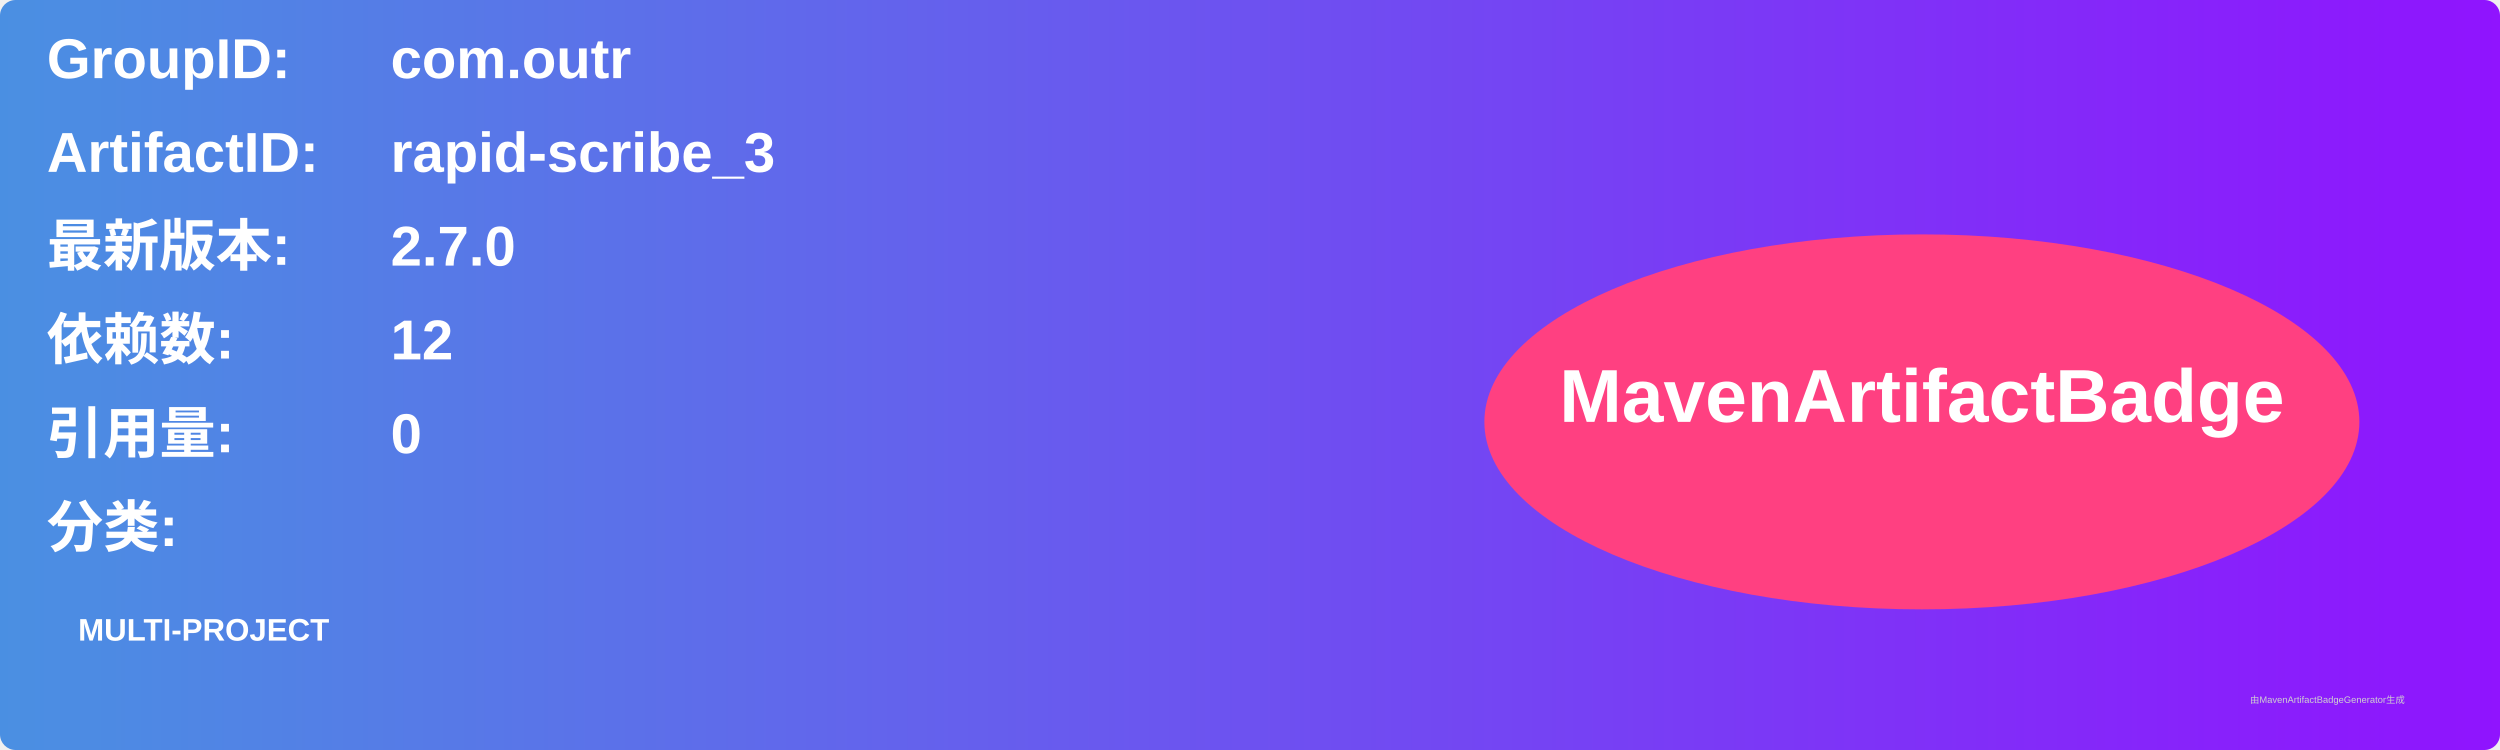
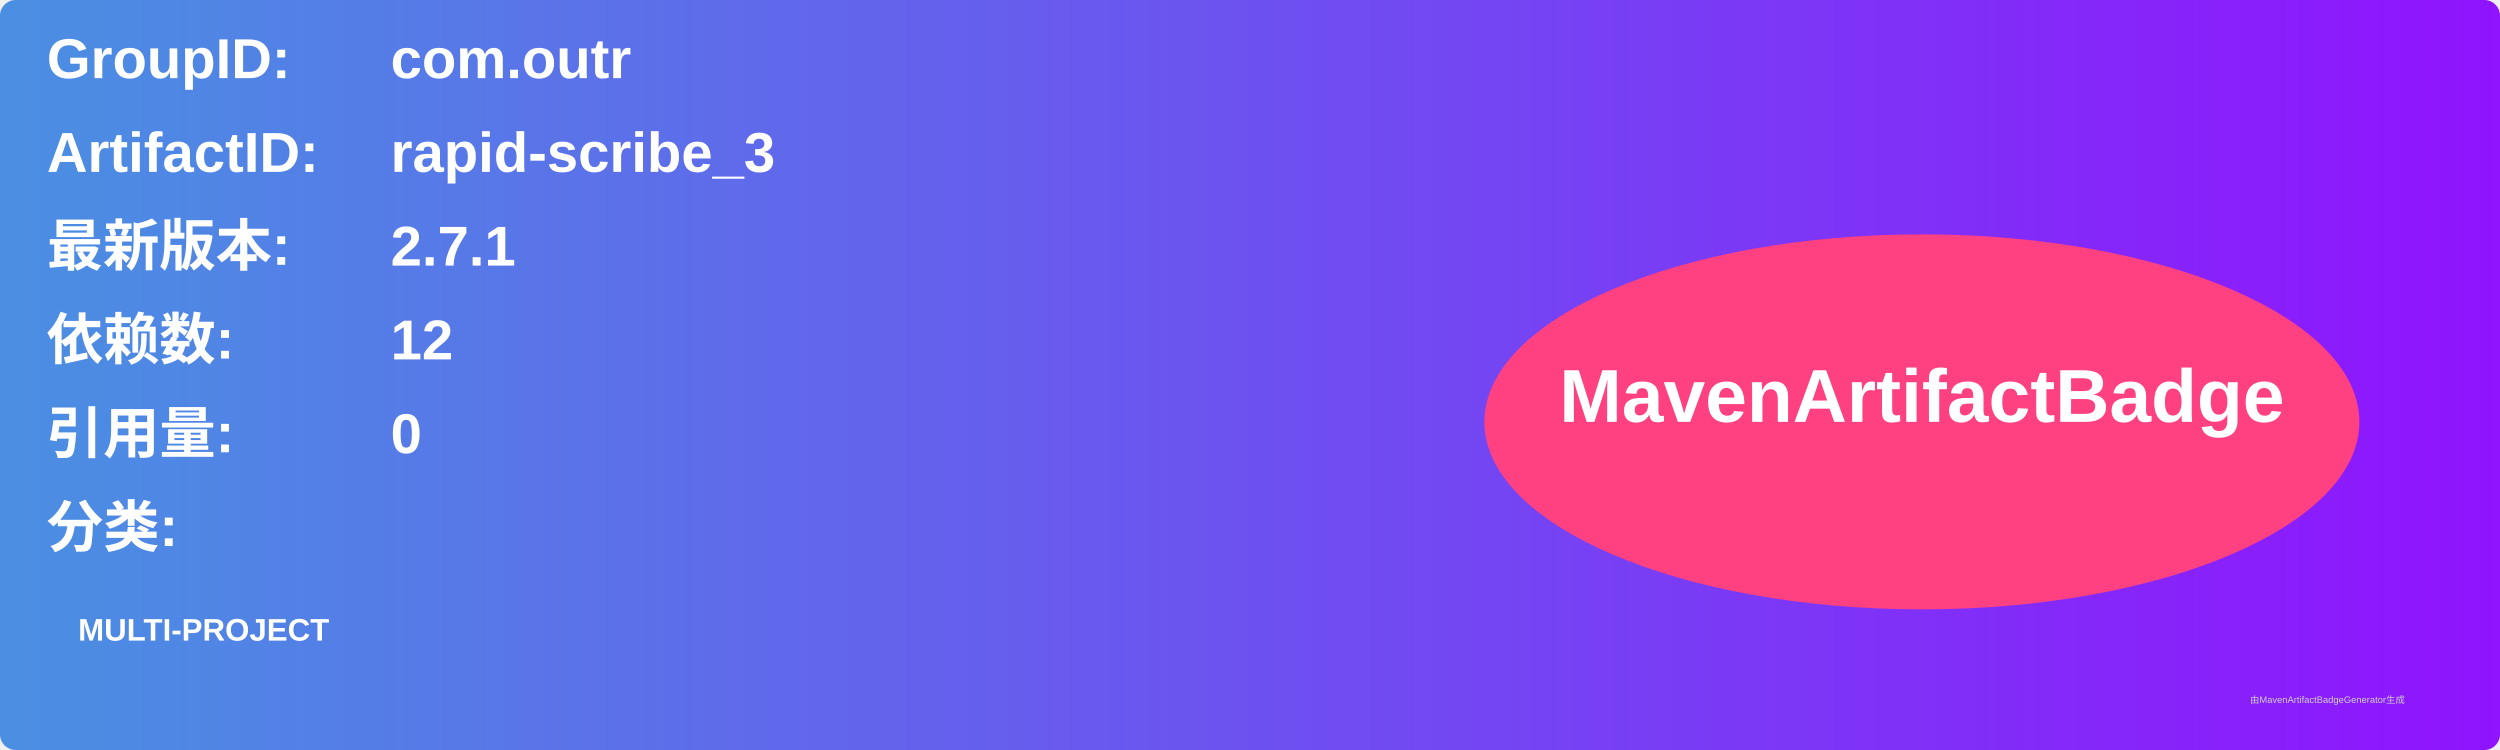
<svg xmlns="http://www.w3.org/2000/svg" width="800" height="240" viewBox="0 0 800 240">
  <linearGradient id="grad" x1="0%" y1="0%" x2="100%" y2="0%">
    <stop offset="0%" stop-color="#4a90e2" />
    <stop offset="100%" stop-color="#9013fe" />
  </linearGradient>
  <rect width="100%" height="100%" rx="5" ry="5" fill="url(#grad)" />
  <g transform="translate(15, 15)">
    <text x="0" y="10" font-family="Arial" font-size="18" fill="white" font-weight="bold" width="260">GroupID:</text>
    <text x="110" y="10" font-family="Arial" font-size="18" fill="white" font-weight="bold" width="460">com.outr</text>
    <text x="0" y="40" font-family="Arial" font-size="18" fill="white" font-weight="bold" width="260">ArtifactID:</text>
    <text x="110" y="40" font-family="Arial" font-size="18" fill="white" font-weight="bold" width="460">rapid-scribe_3</text>
    <text x="0" y="70" font-family="Arial" font-size="18" fill="white" font-weight="bold">最新版本:</text>
    <text x="110" y="70" font-family="Arial" font-size="18" fill="white" font-weight="bold">
-       <tspan font-weight="bold">2.7.0</tspan>
+       <tspan font-weight="bold">2.7.1</tspan>
    </text>
    <text x="0" y="100" font-family="Arial" font-size="18" fill="white" font-weight="bold">依赖数: </text>
    <text x="110" y="100" font-family="Arial" font-size="18" fill="white">
      <tspan font-weight="bold">12</tspan>
    </text>
    <text x="0" y="130" font-family="Arial" font-size="18" fill="white" font-weight="bold">引用量: </text>
    <text x="110" y="130" font-family="Arial" font-size="18" fill="white">
      <tspan font-weight="bold">0</tspan>
    </text>
    <text x="0" y="160" font-family="Arial" font-size="18" fill="white" font-weight="bold">分类:</text>
    <text x="10" y="190" font-family="Arial" font-size="10" fill="white">
      <tspan font-weight="bold">MULTI-PROJECT</tspan>
    </text>
    <ellipse cx="600" cy="120" rx="140" ry="60" fill="#ff4081" />
    <text x="600" y="120" text-anchor="middle" font-family="Arial" font-size="24" fill="white" font-weight="bold">MavenArtifactBadge</text>
  </g>
  <text x="720" y="225" font-family="Arial" font-size="3" fill="#d0d0d0">由MavenArtifactBadgeGenerator生成</text>
</svg>
